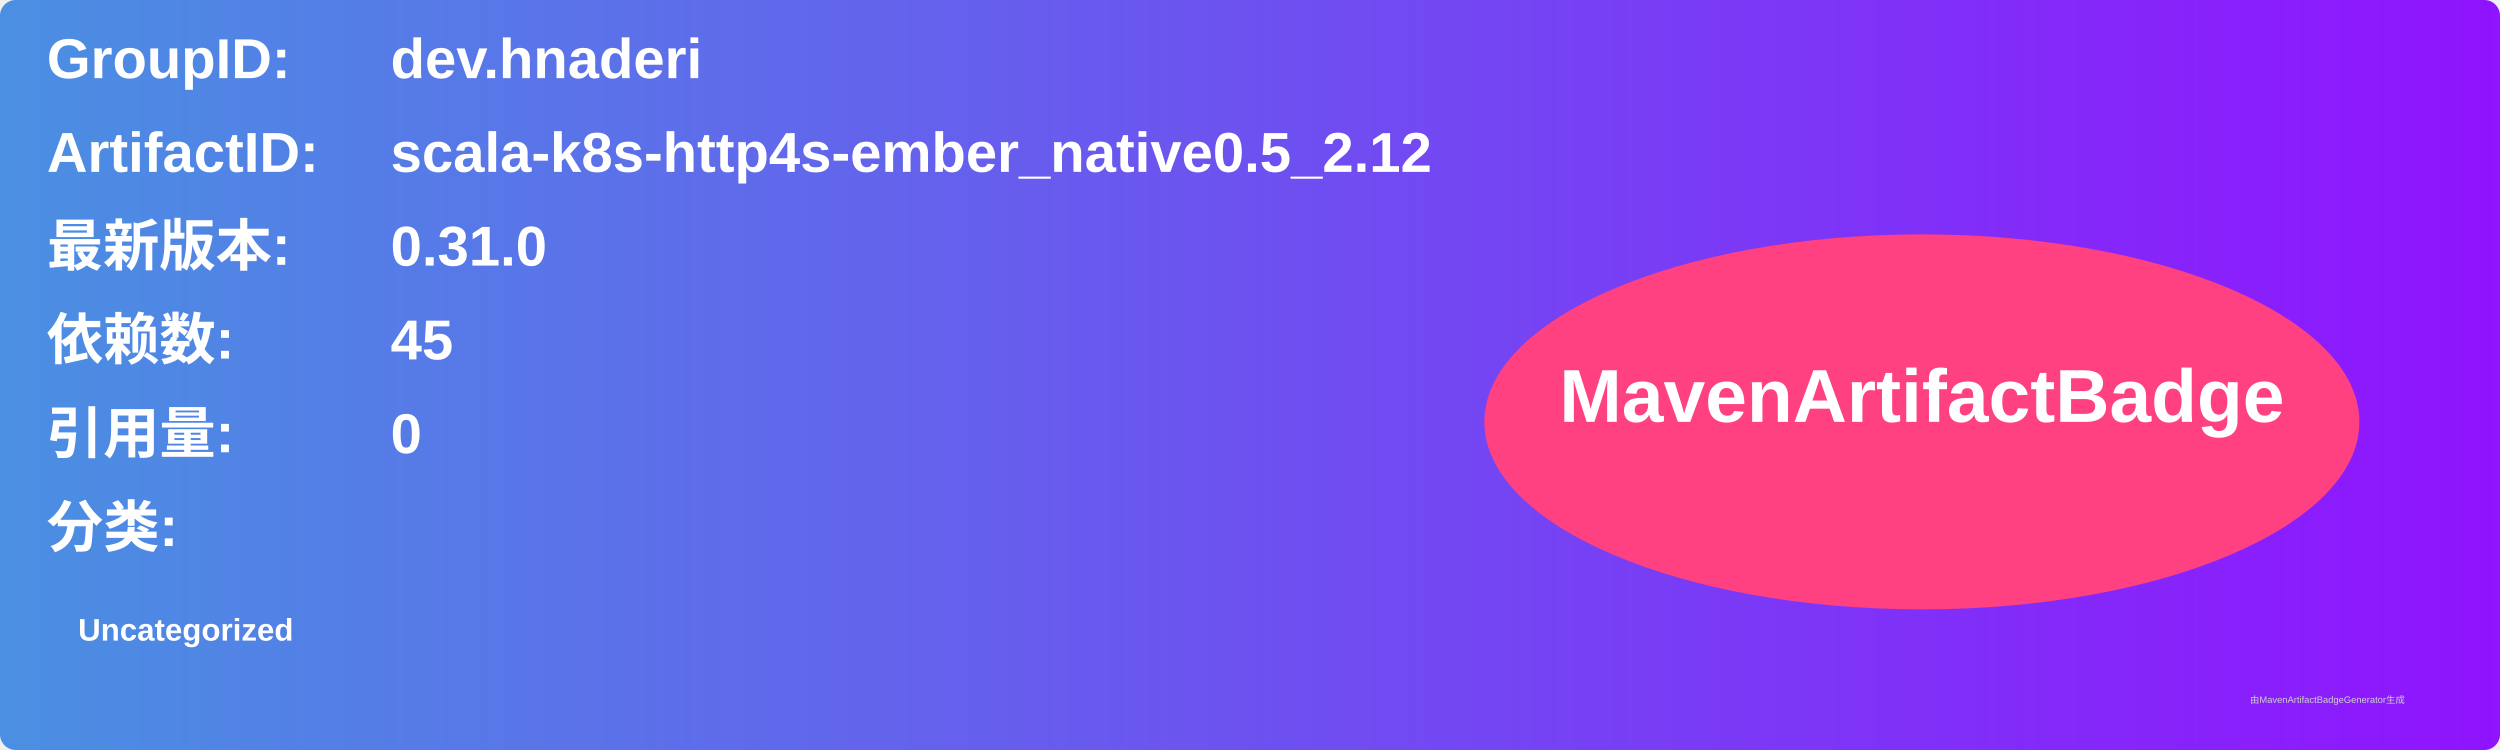
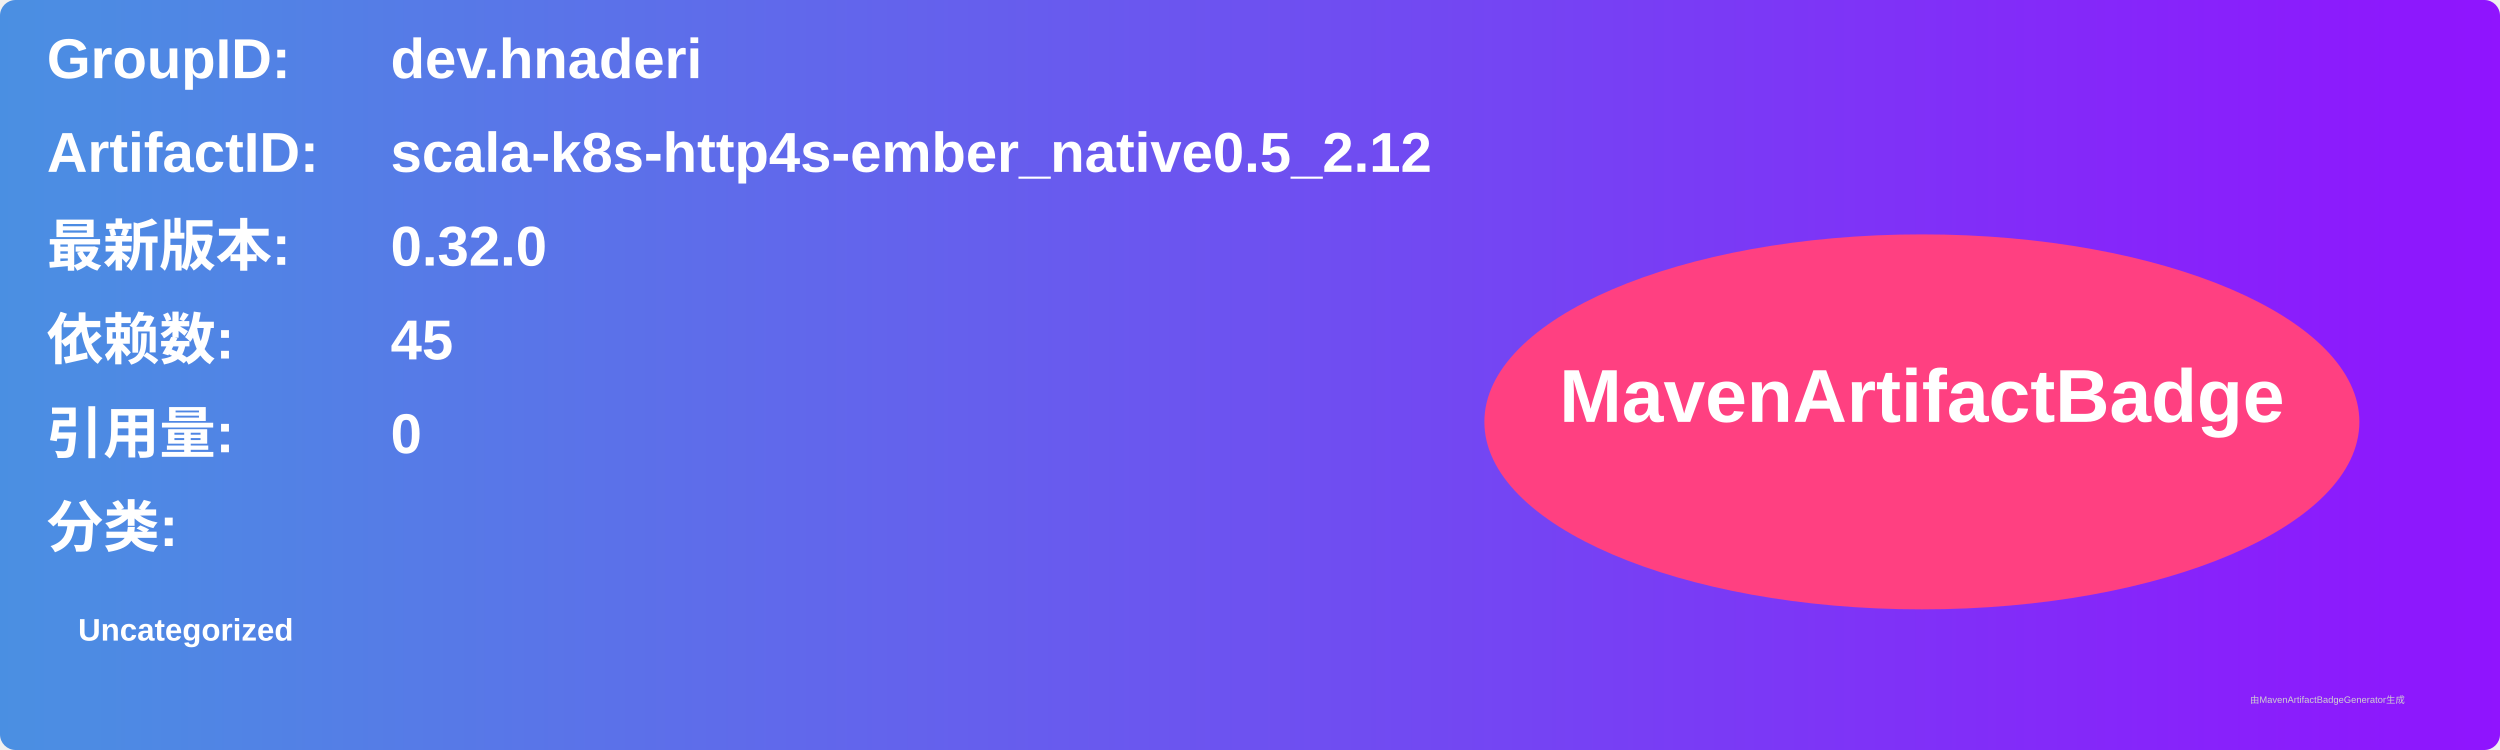
<svg xmlns="http://www.w3.org/2000/svg" width="800" height="240" viewBox="0 0 800 240">
  <linearGradient id="grad" x1="0%" y1="0%" x2="100%" y2="0%">
    <stop offset="0%" stop-color="#4a90e2" />
    <stop offset="100%" stop-color="#9013fe" />
  </linearGradient>
  <rect width="100%" height="100%" rx="5" ry="5" fill="url(#grad)" />
  <g transform="translate(15, 15)">
    <text x="0" y="10" font-family="Arial" font-size="18" fill="white" font-weight="bold" width="260">GroupID:</text>
    <text x="110" y="10" font-family="Arial" font-size="18" fill="white" font-weight="bold" width="460">dev.hnaderi</text>
    <text x="0" y="40" font-family="Arial" font-size="18" fill="white" font-weight="bold" width="260">ArtifactID:</text>
    <text x="110" y="40" font-family="Arial" font-size="18" fill="white" font-weight="bold" width="460">scala-k8s-http4s-ember_native0.5_2.12</text>
    <text x="0" y="70" font-family="Arial" font-size="18" fill="white" font-weight="bold">最新版本:</text>
    <text x="110" y="70" font-family="Arial" font-size="18" fill="white" font-weight="bold">
-       <tspan font-weight="bold">0.31.0</tspan>
+       <tspan font-weight="bold">0.32.0</tspan>
    </text>
    <text x="0" y="100" font-family="Arial" font-size="18" fill="white" font-weight="bold">依赖数: </text>
    <text x="110" y="100" font-family="Arial" font-size="18" fill="white">
      <tspan font-weight="bold">45</tspan>
    </text>
    <text x="0" y="130" font-family="Arial" font-size="18" fill="white" font-weight="bold">引用量: </text>
    <text x="110" y="130" font-family="Arial" font-size="18" fill="white">
      <tspan font-weight="bold">0</tspan>
    </text>
    <text x="0" y="160" font-family="Arial" font-size="18" fill="white" font-weight="bold">分类:</text>
    <text x="10" y="190" font-family="Arial" font-size="10" fill="white">
      <tspan font-weight="bold">Uncategorized</tspan>
    </text>
    <ellipse cx="600" cy="120" rx="140" ry="60" fill="#ff4081" />
    <text x="600" y="120" text-anchor="middle" font-family="Arial" font-size="24" fill="white" font-weight="bold">MavenArtifactBadge</text>
  </g>
  <text x="720" y="225" font-family="Arial" font-size="3" fill="#d0d0d0">由MavenArtifactBadgeGenerator生成</text>
</svg>
